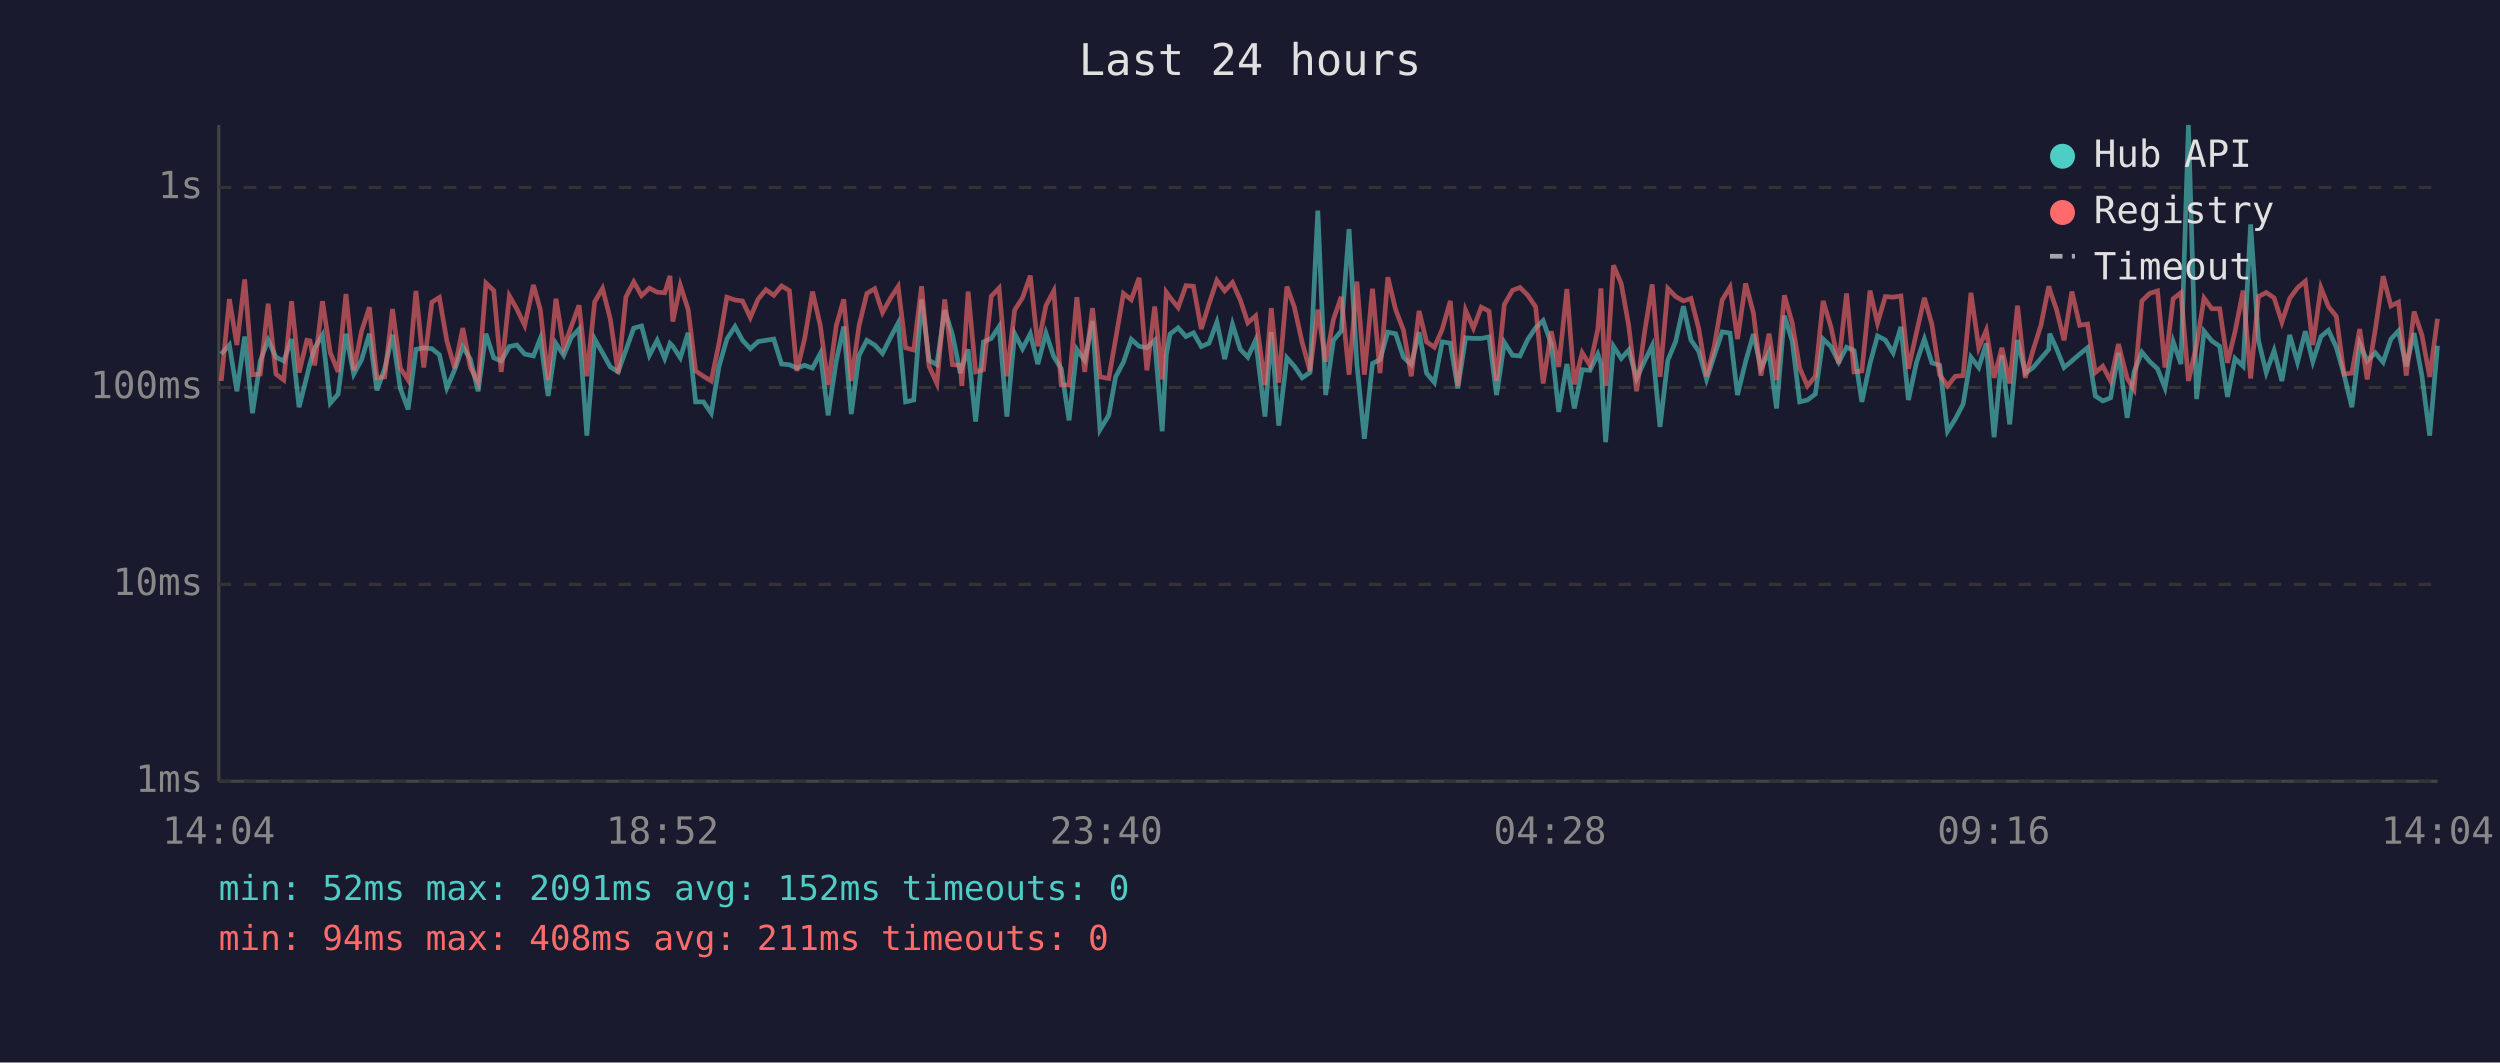
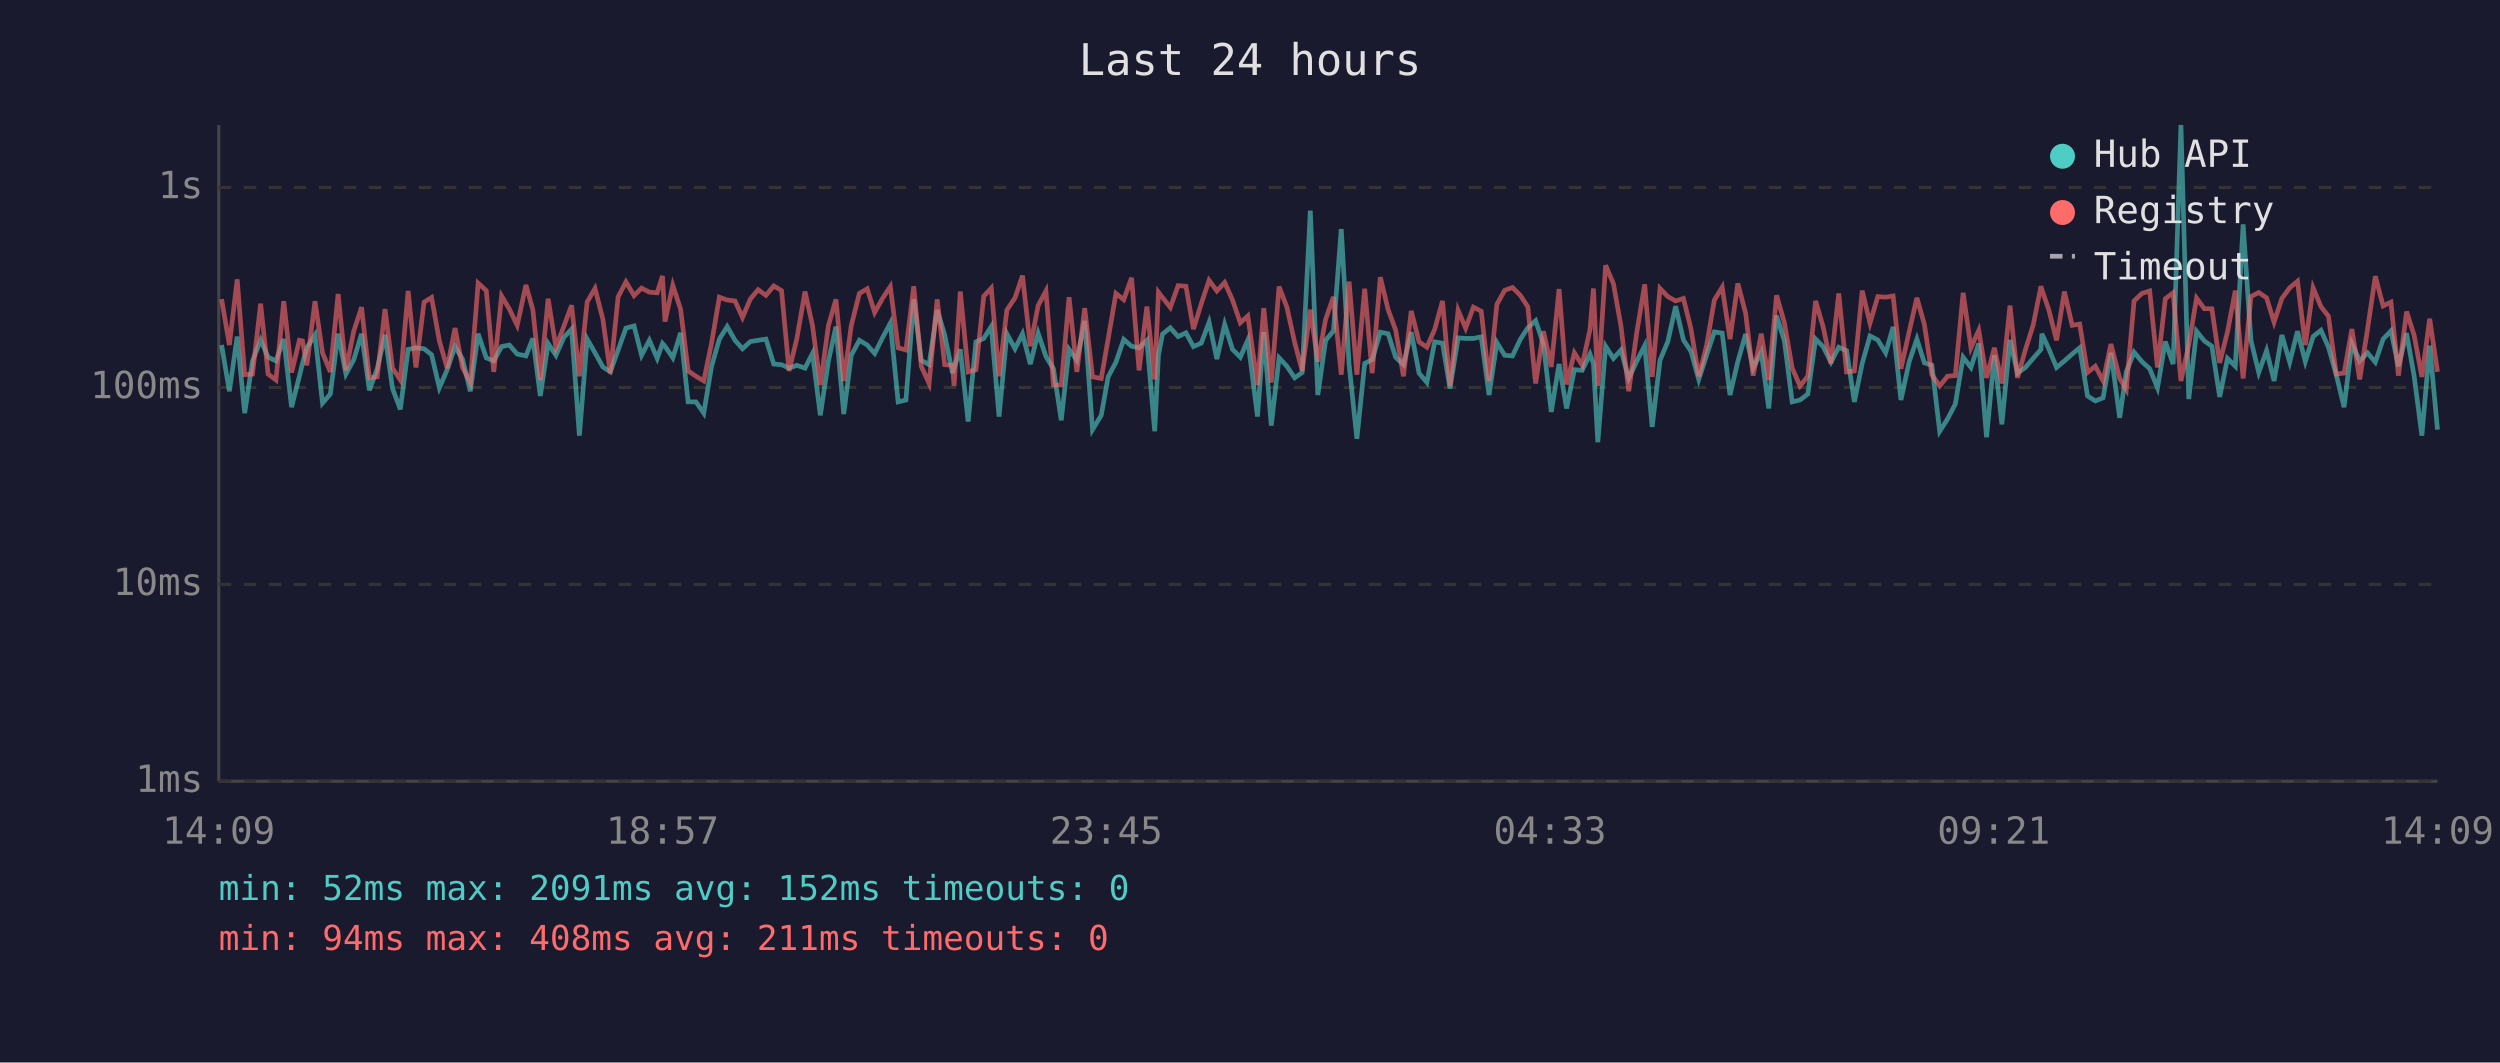
<svg xmlns="http://www.w3.org/2000/svg" viewBox="0 0 800 340" font-family="monospace" font-size="12">
  <rect width="800" height="340" fill="#1a1a2e" />
  <text x="400" y="24" fill="#e0e0e0" font-size="14" text-anchor="middle">Last 24 hours</text>
  <line x1="70" y1="40" x2="70" y2="250" stroke="#444" stroke-width="1" />
  <line x1="70" y1="250" x2="780" y2="250" stroke="#444" stroke-width="1" />
  <line x1="70" y1="250" x2="780" y2="250" stroke="#333" stroke-width="1" stroke-dasharray="4" />
  <text x="65" y="250" fill="#888" text-anchor="end" dominant-baseline="middle">1ms</text>
  <line x1="70" y1="187" x2="780" y2="187" stroke="#333" stroke-width="1" stroke-dasharray="4" />
  <text x="65" y="187" fill="#888" text-anchor="end" dominant-baseline="middle">10ms</text>
  <line x1="70" y1="124" x2="780" y2="124" stroke="#333" stroke-width="1" stroke-dasharray="4" />
  <text x="65" y="124" fill="#888" text-anchor="end" dominant-baseline="middle">100ms</text>
  <line x1="70" y1="60" x2="780" y2="60" stroke="#333" stroke-width="1" stroke-dasharray="4" />
  <text x="65" y="60" fill="#888" text-anchor="end" dominant-baseline="middle">1s</text>
-   <text x="70" y="270" fill="#888" text-anchor="middle">14:04</text>
-   <text x="212" y="270" fill="#888" text-anchor="middle">18:52</text>
-   <text x="354" y="270" fill="#888" text-anchor="middle">23:40</text>
-   <text x="496" y="270" fill="#888" text-anchor="middle">04:28</text>
-   <text x="638" y="270" fill="#888" text-anchor="middle">09:16</text>
-   <text x="780" y="270" fill="#888" text-anchor="middle">14:04</text>
-   <polyline points="70.8,113.3 73.4,110.4 75.8,125.2 78.3,107.7 80.8,132.2 83.3,115.5 85.8,108.8 88.3,114.3 90.8,115.5 93.3,108.5 95.7,130.3 98.2,120.4 99.2,116.3 100.7,111.3 103.2,107.2 105.7,129.0 108.2,126.1 110.7,106.8 113.2,119.7 115.7,115.1 118.2,106.8 120.6,124.9 123.1,118.0 125.6,107.1 128.1,124.3 130.6,131.0 133.1,111.8 135.6,111.3 138.2,111.6 140.6,113.5 143.0,124.1 145.5,118.3 148.1,110.9 150.5,114.9 153.0,125.2 155.5,106.8 158.0,114.5 160.4,115.5 163.0,110.9 165.4,110.4 167.9,113.3 170.7,113.9 172.9,108.3 175.4,126.7 177.9,109.9 180.4,113.7 182.8,108.0 185.3,105.3 187.8,139.4 190.3,108.5 192.8,112.9 195.3,117.4 197.8,119.0 200.3,112.0 202.8,105.0 205.3,104.3 207.8,113.7 210.3,108.9 212.7,114.7 214.4,109.9 215.3,110.8 217.7,114.5 220.2,106.5 222.6,128.6 225.1,128.6 227.6,132.2 230.1,117.2 232.6,108.5 235.2,104.5 237.6,108.9 240.1,111.6 242.6,109.3 245.1,108.9 247.6,108.5 250.1,116.5 252.6,116.7 255.0,117.8 257.5,116.9 260.0,117.8 262.5,113.1 265.0,132.9 267.6,115.5 270.0,104.5 272.4,132.5 274.9,113.7 277.4,108.9 279.9,110.4 282.4,113.1 284.9,108.1 287.4,103.4 289.8,128.6 292.4,128.0 294.9,95.8 297.3,115.3 299.8,116.7 302.3,99.2 304.8,107.2 307.3,119.4 307.8,117.6 309.8,111.8 312.2,134.9 314.7,109.4 317.2,108.3 319.7,104.5 322.2,133.3 324.7,106.8 327.2,111.6 329.7,106.8 332.1,116.5 334.7,106.6 337.2,114.1 339.6,118.0 342.1,134.5 344.6,111.8 347.1,115.3 349.6,102.7 352.0,137.5 354.8,132.9 357.0,120.6 359.5,115.9 362.0,108.6 364.5,110.8 367.0,111.3 369.5,108.9 371.9,138.0 373.2,113.7 374.4,106.9 377.0,104.9 379.5,107.7 381.9,106.5 384.4,110.9 386.9,109.8 389.4,103.1 391.9,114.9 394.4,103.8 396.9,111.8 399.3,114.3 401.8,108.8 404.8,133.3 406.8,106.3 409.2,136.2 411.8,114.5 414.2,117.2 416.7,120.9 419.2,119.2 421.7,67.4 424.2,126.4 426.7,108.9 429.2,105.9 431.7,73.3 434.2,116.5 436.6,140.4 439.2,116.3 441.6,115.1 444.1,106.3 446.6,106.8 449.1,114.3 451.6,116.7 454.1,106.3 456.5,119.4 459.0,122.4 461.5,109.4 464.1,109.8 466.5,124.3 469.0,108.1 471.5,108.3 474.0,108.3 476.5,107.8 478.9,126.4 481.4,109.6 484.0,113.7 486.4,113.9 488.9,108.6 491.4,104.9 493.8,102.6 496.4,110.1 498.8,131.8 501.4,116.5 503.8,130.7 506.3,118.3 508.8,118.5 511.3,113.3 512.3,116.3 513.8,141.5 516.3,110.8 518.8,114.7 521.2,112.0 523.7,121.1 526.2,115.7 528.7,110.6 531.2,136.6 533.7,115.3 536.2,109.3 538.7,98.0 541.1,108.8 543.6,112.4 546.1,121.4 548.6,113.7 551.1,106.2 553.6,106.6 556.0,126.4 558.6,115.7 561.1,106.9 563.5,117.8 566.1,112.7 568.5,130.7 571.0,101.0 573.5,109.1 575.9,128.6 578.4,128.0 580.9,126.1 583.4,108.5 585.9,110.9 588.4,115.9 590.9,111.1 593.3,112.2 595.8,128.6 598.4,116.3 600.8,107.5 603.3,108.8 605.8,112.9 608.3,104.6 610.7,128.0 613.3,115.9 615.8,108.5 618.2,116.1 620.7,116.9 623.2,138.0 625.7,134.1 628.2,129.3 630.7,114.3 633.2,117.6 635.6,109.9 638.1,139.9 640.6,113.7 643.1,135.8 645.6,108.8 648.1,119.4 650.6,117.6 653.1,114.7 655.6,111.8 655.9,106.8 658.1,111.6 660.5,117.6 663.0,115.5 665.5,113.3 668.0,111.3 670.5,126.7 672.9,128.3 675.4,127.3 677.9,112.9 680.7,133.7 682.9,119.0 685.4,112.7 687.9,115.7 690.4,118.0 692.8,124.1 695.4,109.3 697.9,116.5 700.3,40.0 702.9,127.7 705.3,106.0 707.8,109.1 710.3,110.8 712.8,127.0 715.2,114.7 717.8,117.2 720.2,71.8 722.7,108.9 725.2,119.2 727.7,112.2 730.2,121.9 732.7,107.2 735.2,115.9 737.7,106.0 740.1,115.7 742.7,107.7 745.1,105.7 747.6,111.1 750.1,119.9 752.6,130.3 755.1,109.9 757.5,115.5 760.1,112.9 762.6,115.9 765.1,108.5 767.5,105.9 770.0,117.2 772.5,106.6 775.0,120.2 777.5,139.4 780.0,110.6" fill="none" stroke="#4ecdc4" stroke-width="1.5" opacity="0.6" />
-   <polyline points="70.8,121.9 73.4,95.7 75.8,110.4 78.3,89.4 80.8,119.9 83.3,119.7 85.8,97.2 88.3,119.7 90.8,121.6 93.3,96.4 95.7,119.2 98.2,108.9 99.2,109.1 100.7,116.9 103.2,96.4 105.7,112.9 108.2,119.0 110.7,94.1 113.2,118.5 115.7,106.0 118.2,98.3 120.6,120.9 123.1,120.6 125.6,98.9 128.1,117.8 130.6,121.6 133.1,93.1 135.6,117.6 138.2,96.7 140.6,95.2 143.0,109.1 145.5,117.8 148.1,105.0 150.5,117.6 153.0,122.4 155.5,90.6 158.0,93.0 160.4,119.0 163.0,94.7 165.4,98.9 167.9,104.1 170.7,91.2 172.9,99.1 175.4,121.6 177.9,95.6 180.4,111.1 182.8,104.5 185.3,97.7 187.8,120.4 190.3,96.6 192.8,92.3 195.3,102.1 197.8,119.4 200.3,95.0 202.8,90.2 205.3,94.6 207.8,92.2 210.3,93.5 212.7,93.7 214.4,88.3 215.3,102.9 217.7,91.3 220.2,99.0 222.6,118.7 225.1,120.4 227.6,121.9 230.1,109.8 232.6,95.1 235.2,96.0 237.6,96.3 240.1,101.6 242.6,95.7 245.1,92.7 247.6,94.5 250.1,91.5 252.6,93.0 255.0,118.7 257.5,108.3 260.0,93.3 262.5,104.2 265.0,123.2 267.6,104.2 270.0,95.8 272.4,121.9 274.9,104.2 277.4,93.9 279.9,92.4 282.4,100.0 284.9,95.5 287.4,91.7 289.8,111.3 292.4,112.0 294.9,91.6 297.3,117.2 299.8,122.7 302.3,95.8 304.8,116.7 307.3,116.9 307.8,123.5 309.8,93.3 312.2,119.0 314.7,118.3 317.2,94.8 319.7,92.2 322.2,120.4 324.7,99.2 327.2,95.3 329.7,88.2 332.1,110.8 334.7,97.8 337.2,93.1 339.6,123.2 342.1,123.2 344.6,95.1 347.1,119.0 349.6,98.6 352.0,120.6 354.8,121.1 357.0,108.5 359.5,93.9 362.0,95.9 364.5,88.9 367.0,118.5 369.5,98.1 371.9,121.4 373.2,93.5 374.4,95.2 377.0,98.4 379.5,91.4 381.9,91.6 384.4,105.3 386.9,97.2 389.4,89.7 391.9,93.1 394.4,90.4 396.9,96.0 399.3,103.3 401.8,101.1 404.8,123.2 406.8,98.6 409.2,122.4 411.8,91.7 414.2,98.3 416.7,109.6 419.2,118.7 421.7,99.1 424.2,115.7 426.7,102.2 429.2,95.0 431.7,119.9 434.2,90.1 436.6,119.9 439.2,92.4 441.6,119.4 444.1,88.7 446.6,99.1 449.1,105.6 451.6,120.4 454.1,99.5 456.5,109.4 459.0,111.1 461.5,105.4 464.1,96.3 466.5,123.5 469.0,99.3 471.5,105.0 474.0,98.3 476.5,99.6 478.9,121.9 481.4,97.4 484.0,92.9 486.4,92.0 488.9,94.5 491.4,98.2 493.8,122.7 496.4,106.0 498.8,117.4 501.4,92.5 503.8,123.0 506.3,112.9 508.8,116.9 511.3,105.4 512.3,92.3 513.8,123.5 516.3,84.9 518.8,90.8 521.2,104.3 523.7,125.2 526.2,106.8 528.7,91.0 531.2,120.6 533.7,92.3 536.2,94.9 538.7,96.3 541.1,95.5 543.6,105.2 546.1,120.4 548.6,110.6 551.1,96.0 553.6,91.9 556.0,108.5 558.6,90.7 561.1,100.2 563.5,120.2 566.1,106.8 568.5,121.6 571.0,94.5 573.5,103.3 575.9,117.8 578.4,123.5 580.9,120.4 583.4,96.3 585.9,104.6 588.4,116.3 590.9,93.9 593.3,119.0 595.8,118.7 598.4,93.0 600.8,103.4 603.3,94.9 605.8,95.1 608.3,94.7 610.7,118.0 613.3,106.3 615.8,95.3 618.2,103.8 620.7,119.9 623.2,123.5 625.7,120.4 628.2,120.2 630.7,93.7 633.2,111.3 635.6,105.7 638.1,120.9 640.6,111.3 643.1,122.7 645.6,97.8 648.1,120.9 650.6,112.0 653.1,104.1 655.6,91.6 655.9,92.7 658.1,99.1 660.5,108.9 663.0,93.3 665.5,104.1 668.0,103.7 670.5,119.2 672.9,117.2 675.4,121.9 677.9,110.1 680.7,121.1 682.9,124.6 685.4,96.3 687.9,93.9 690.4,93.1 692.8,117.6 695.4,95.6 697.9,93.7 700.3,121.9 702.9,110.4 705.3,95.4 707.8,98.8 710.3,98.8 712.8,116.1 715.2,106.2 717.8,93.0 720.2,121.1 722.7,94.9 725.2,93.6 727.7,95.3 730.2,103.1 732.7,95.5 735.2,92.1 737.7,90.0 740.1,110.4 742.7,92.1 745.1,98.1 747.6,101.2 750.1,119.7 752.6,119.4 755.1,105.3 757.5,121.4 760.1,105.4 762.6,88.4 765.1,97.9 767.5,96.7 770.0,120.2 772.5,99.7 775.0,107.2 777.5,120.6 780.0,102.0" fill="none" stroke="#ff6b6b" stroke-width="1.5" opacity="0.6" />
+   <text x="70" y="270" fill="#888" text-anchor="middle">14:09</text>
+   <text x="212" y="270" fill="#888" text-anchor="middle">18:57</text>
+   <text x="354" y="270" fill="#888" text-anchor="middle">23:45</text>
+   <text x="496" y="270" fill="#888" text-anchor="middle">04:33</text>
+   <text x="638" y="270" fill="#888" text-anchor="middle">09:21</text>
+   <text x="780" y="270" fill="#888" text-anchor="middle">14:09</text>
+   <polyline points="70.9,110.4 73.4,125.2 75.9,107.7 78.3,132.2 80.8,115.5 83.4,108.8 85.8,114.3 88.3,115.5 90.8,108.5 93.3,130.3 95.8,120.4 96.8,116.3 98.2,111.3 100.8,107.2 103.2,129.0 105.7,126.1 108.2,106.8 110.7,119.7 113.2,115.1 115.7,106.8 118.2,124.9 120.7,118.0 123.2,107.1 125.6,124.3 128.1,131.0 130.6,111.8 133.1,111.3 135.7,111.6 138.1,113.5 140.6,124.1 143.1,118.3 145.6,110.9 148.0,114.9 150.5,125.2 153.0,106.8 155.6,114.5 158.0,115.5 160.5,110.9 163.0,110.4 165.5,113.3 168.3,113.9 170.5,108.3 172.9,126.7 175.4,109.9 177.9,113.7 180.4,108.0 182.9,105.3 185.4,139.4 187.9,108.5 190.4,112.9 192.9,117.4 195.3,119.0 197.8,112.0 200.3,105.0 202.9,104.3 205.3,113.7 207.8,108.9 210.3,114.7 212.0,109.9 212.8,110.8 215.3,114.5 217.8,106.5 220.2,128.6 222.7,128.6 225.2,132.2 227.7,117.2 230.2,108.5 232.7,104.5 235.2,108.9 237.6,111.6 240.1,109.3 242.6,108.9 245.1,108.5 247.6,116.5 250.1,116.7 252.5,117.8 255.0,116.9 257.6,117.8 260.0,113.1 262.5,132.9 265.1,115.5 267.5,104.5 270.0,132.5 272.4,113.7 275.0,108.9 277.5,110.4 279.9,113.1 282.4,108.1 284.9,103.4 287.4,128.6 289.9,128.0 292.4,95.8 294.8,115.3 297.3,116.7 299.9,99.2 302.3,107.2 304.8,119.4 305.3,117.6 307.3,111.8 309.8,134.9 312.3,109.4 314.8,108.3 317.2,104.5 319.7,133.3 322.2,106.8 324.8,111.6 327.2,106.8 329.7,116.5 332.2,106.6 334.7,114.1 337.1,118.0 339.6,134.5 342.1,111.8 344.6,115.3 347.1,102.7 349.6,137.5 352.4,132.9 354.6,120.6 357.1,115.9 359.6,108.6 362.1,110.8 364.5,111.3 367.0,108.9 369.5,138.0 370.7,113.7 372.0,106.9 374.5,104.9 377.0,107.7 379.5,106.5 381.9,110.9 384.4,109.8 386.9,103.1 389.4,114.9 391.9,103.8 394.4,111.8 396.9,114.3 399.3,108.8 402.4,133.3 404.4,106.3 406.8,136.2 409.3,114.5 411.8,117.2 414.3,120.9 416.7,119.2 419.3,67.4 421.7,126.4 424.2,108.9 426.7,105.9 429.2,73.3 431.7,116.5 434.2,140.4 436.7,116.3 439.1,115.1 441.7,106.3 444.2,106.8 446.6,114.3 449.1,116.7 451.6,106.3 454.1,119.4 456.6,122.4 459.1,109.4 461.6,109.8 464.0,124.3 466.6,108.1 469.0,108.3 471.5,108.3 474.0,107.8 476.5,126.4 479.0,109.6 481.5,113.7 484.0,113.9 486.5,108.6 488.9,104.9 491.4,102.6 493.9,110.1 496.4,131.8 498.9,116.5 501.3,130.7 503.8,118.3 506.3,118.5 508.8,113.3 509.9,116.3 511.3,141.5 513.8,110.8 516.3,114.7 518.7,112.0 521.2,121.1 523.7,115.7 526.3,110.6 528.7,136.6 531.2,115.3 533.7,109.3 536.2,98.0 538.7,108.8 541.1,112.4 543.6,121.4 546.1,113.7 548.6,106.2 551.1,106.6 553.6,126.4 556.1,115.7 558.6,106.9 561.0,117.8 563.6,112.7 566.0,130.7 568.5,101.0 571.0,109.1 573.5,128.6 576.0,128.0 578.5,126.1 581.0,108.5 583.4,110.9 585.9,115.9 588.4,111.1 590.9,112.2 593.4,128.6 595.9,116.3 598.4,107.5 600.9,108.8 603.4,112.9 605.8,104.6 608.3,128.0 610.9,115.9 613.4,108.5 615.8,116.1 618.2,116.9 620.7,138.0 623.2,134.1 625.7,129.3 628.2,114.3 630.7,117.6 633.2,109.9 635.7,139.9 638.2,113.7 640.6,135.8 643.2,108.8 645.6,119.4 648.1,117.6 650.6,114.7 653.1,111.8 653.4,106.8 655.6,111.6 658.1,117.6 660.6,115.5 663.1,113.3 665.5,111.3 668.0,126.7 670.5,128.3 673.0,127.3 675.5,112.9 678.3,133.7 680.4,119.0 682.9,112.7 685.4,115.7 687.9,118.0 690.4,124.1 692.9,109.3 695.4,116.5 697.9,40.0 700.4,127.7 702.9,106.0 705.4,109.1 707.8,110.8 710.3,127.0 712.8,114.7 715.3,117.2 717.8,71.8 720.3,108.9 722.8,119.2 725.3,112.2 727.7,121.9 730.2,107.2 732.7,115.9 735.2,106.0 737.7,115.7 740.2,107.7 742.7,105.7 745.1,111.1 747.6,119.9 750.1,130.3 752.6,109.9 755.1,115.5 757.6,112.9 760.1,115.9 762.6,108.5 765.1,105.9 767.5,117.2 770.1,106.6 772.5,120.2 775.0,139.4 777.5,110.6 780.0,137.5" fill="none" stroke="#4ecdc4" stroke-width="1.5" opacity="0.6" />
+   <polyline points="70.9,95.7 73.4,110.4 75.9,89.4 78.3,119.9 80.8,119.7 83.4,97.2 85.8,119.7 88.3,121.6 90.8,96.4 93.3,119.2 95.8,108.9 96.8,109.1 98.2,116.9 100.8,96.4 103.2,112.9 105.7,119.0 108.2,94.1 110.7,118.5 113.2,106.0 115.7,98.3 118.2,120.9 120.7,120.6 123.2,98.9 125.6,117.8 128.1,121.6 130.6,93.1 133.1,117.6 135.7,96.7 138.1,95.2 140.6,109.1 143.1,117.8 145.6,105.0 148.0,117.6 150.5,122.4 153.0,90.6 155.6,93.0 158.0,119.0 160.5,94.7 163.0,98.9 165.5,104.1 168.3,91.2 170.5,99.1 172.9,121.6 175.4,95.6 177.9,111.1 180.4,104.5 182.9,97.7 185.4,120.4 187.9,96.6 190.4,92.3 192.9,102.1 195.3,119.4 197.8,95.0 200.3,90.2 202.9,94.6 205.3,92.2 207.8,93.5 210.3,93.7 212.0,88.3 212.8,102.9 215.3,91.3 217.8,99.0 220.2,118.7 222.7,120.4 225.2,121.9 227.7,109.8 230.2,95.1 232.7,96.0 235.2,96.3 237.6,101.6 240.1,95.7 242.6,92.7 245.1,94.5 247.6,91.5 250.1,93.0 252.5,118.7 255.0,108.3 257.6,93.3 260.0,104.2 262.5,123.2 265.1,104.2 267.5,95.8 270.0,121.9 272.4,104.2 275.0,93.9 277.5,92.4 279.9,100.0 282.4,95.5 284.9,91.7 287.4,111.3 289.9,112.0 292.4,91.6 294.8,117.2 297.3,122.7 299.9,95.8 302.3,116.7 304.8,116.9 305.3,123.5 307.3,93.3 309.8,119.0 312.3,118.3 314.8,94.8 317.2,92.2 319.7,120.4 322.2,99.2 324.8,95.3 327.2,88.2 329.7,110.8 332.2,97.8 334.7,93.1 337.1,123.2 339.6,123.2 342.1,95.1 344.6,119.0 347.1,98.6 349.6,120.6 352.4,121.1 354.6,108.5 357.1,93.9 359.6,95.9 362.1,88.9 364.5,118.5 367.0,98.1 369.5,121.4 370.7,93.5 372.0,95.2 374.5,98.4 377.0,91.4 379.5,91.6 381.9,105.3 384.4,97.2 386.9,89.7 389.4,93.1 391.9,90.4 394.4,96.0 396.9,103.3 399.3,101.1 402.4,123.2 404.4,98.6 406.8,122.4 409.3,91.7 411.8,98.3 414.3,109.6 416.7,118.7 419.3,99.1 421.7,115.7 424.2,102.2 426.7,95.0 429.2,119.9 431.7,90.1 434.2,119.9 436.7,92.4 439.1,119.4 441.7,88.7 444.2,99.1 446.6,105.6 449.1,120.4 451.6,99.5 454.1,109.4 456.6,111.1 459.1,105.4 461.6,96.3 464.0,123.5 466.6,99.3 469.0,105.0 471.5,98.3 474.0,99.6 476.5,121.9 479.0,97.4 481.5,92.9 484.0,92.0 486.5,94.5 488.9,98.2 491.4,122.7 493.9,106.0 496.4,117.4 498.9,92.5 501.3,123.0 503.8,112.9 506.3,116.9 508.8,105.4 509.9,92.3 511.3,123.5 513.8,84.9 516.3,90.8 518.7,104.3 521.2,125.2 523.7,106.8 526.3,91.0 528.7,120.6 531.2,92.3 533.7,94.9 536.2,96.3 538.7,95.5 541.1,105.2 543.6,120.4 546.1,110.6 548.6,96.0 551.1,91.9 553.6,108.5 556.1,90.7 558.6,100.2 561.0,120.2 563.6,106.8 566.0,121.6 568.5,94.5 571.0,103.3 573.5,117.8 576.0,123.5 578.5,120.4 581.0,96.3 583.4,104.6 585.9,116.3 588.4,93.9 590.9,119.0 593.4,118.7 595.9,93.0 598.4,103.4 600.9,94.9 603.4,95.1 605.8,94.7 608.3,118.0 610.9,106.3 613.4,95.3 615.8,103.8 618.2,119.9 620.7,123.5 623.2,120.4 625.7,120.2 628.2,93.7 630.7,111.3 633.2,105.7 635.7,120.9 638.2,111.3 640.6,122.7 643.2,97.8 645.6,120.9 648.1,112.0 650.6,104.1 653.1,91.6 653.4,92.7 655.6,99.1 658.1,108.9 660.6,93.3 663.1,104.1 665.5,103.7 668.0,119.2 670.5,117.2 673.0,121.9 675.5,110.1 678.3,121.1 680.4,124.6 682.9,96.3 685.4,93.9 687.9,93.1 690.4,117.6 692.9,95.6 695.4,93.7 697.9,121.9 700.4,110.4 702.9,95.4 705.4,98.8 707.8,98.8 710.3,116.1 712.8,106.2 715.3,93.0 717.8,121.1 720.3,94.9 722.8,93.6 725.3,95.3 727.7,103.1 730.2,95.5 732.7,92.1 735.2,90.0 737.7,110.4 740.2,92.1 742.7,98.1 745.1,101.2 747.6,119.7 750.1,119.4 752.6,105.3 755.1,121.4 757.6,105.4 760.1,88.4 762.6,97.9 765.1,96.7 767.5,120.2 770.1,99.7 772.5,107.2 775.0,120.6 777.5,102.0 780.0,119.0" fill="none" stroke="#ff6b6b" stroke-width="1.5" opacity="0.6" />
  <circle cx="660" cy="50" r="4" fill="#4ecdc4" />
  <text x="670" y="50" fill="#e0e0e0" dominant-baseline="middle">Hub API</text>
  <circle cx="660" cy="68" r="4" fill="#ff6b6b" />
  <text x="670" y="68" fill="#e0e0e0" dominant-baseline="middle">Registry</text>
  <line x1="656" y1="82" x2="664" y2="82" stroke="#e0e0e0" stroke-width="1.5" stroke-dasharray="4,3" opacity="0.7" />
  <text x="670" y="86" fill="#e0e0e0" dominant-baseline="middle">Timeout</text>
  <text x="70" y="288" fill="#4ecdc4" font-size="11">min: 52ms  max: 2091ms  avg: 152ms  timeouts: 0</text>
  <text x="70" y="304" fill="#ff6b6b" font-size="11">min: 94ms  max: 408ms  avg: 211ms  timeouts: 0</text>
</svg>
